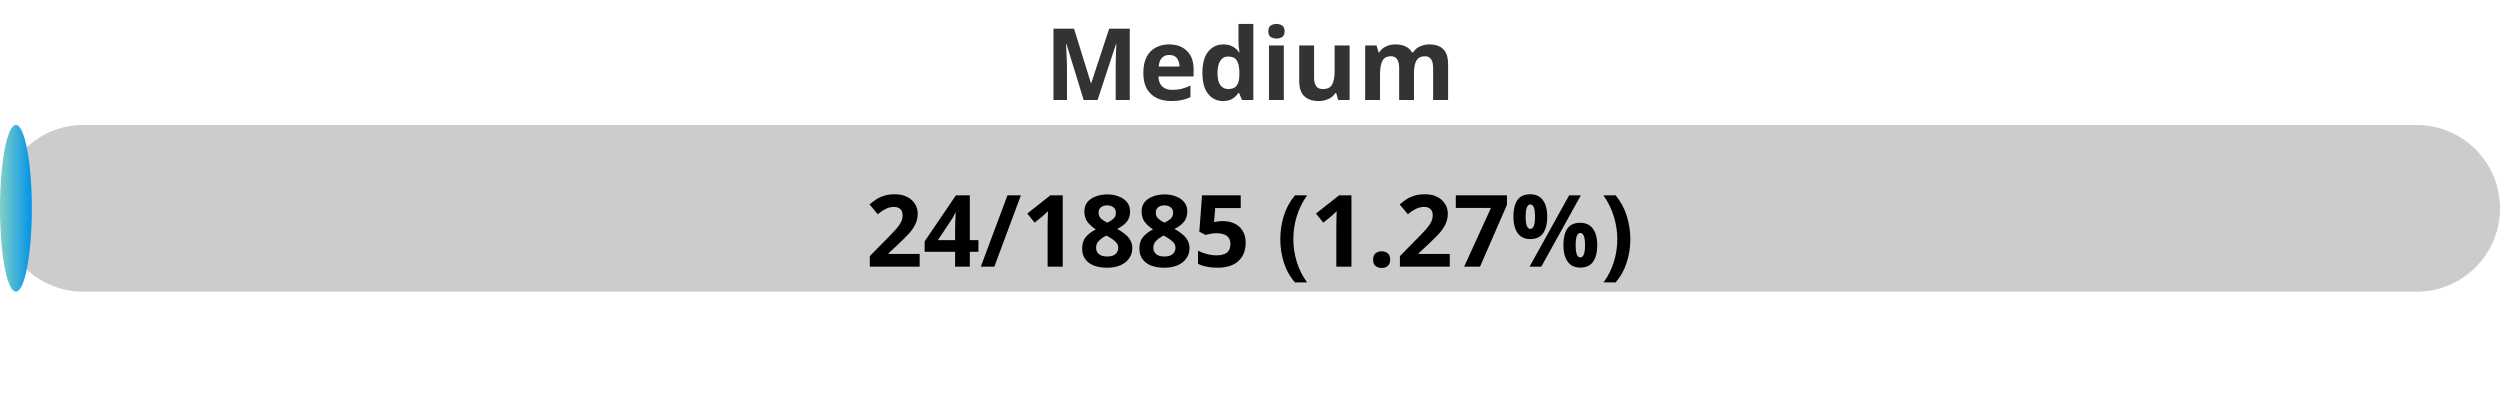
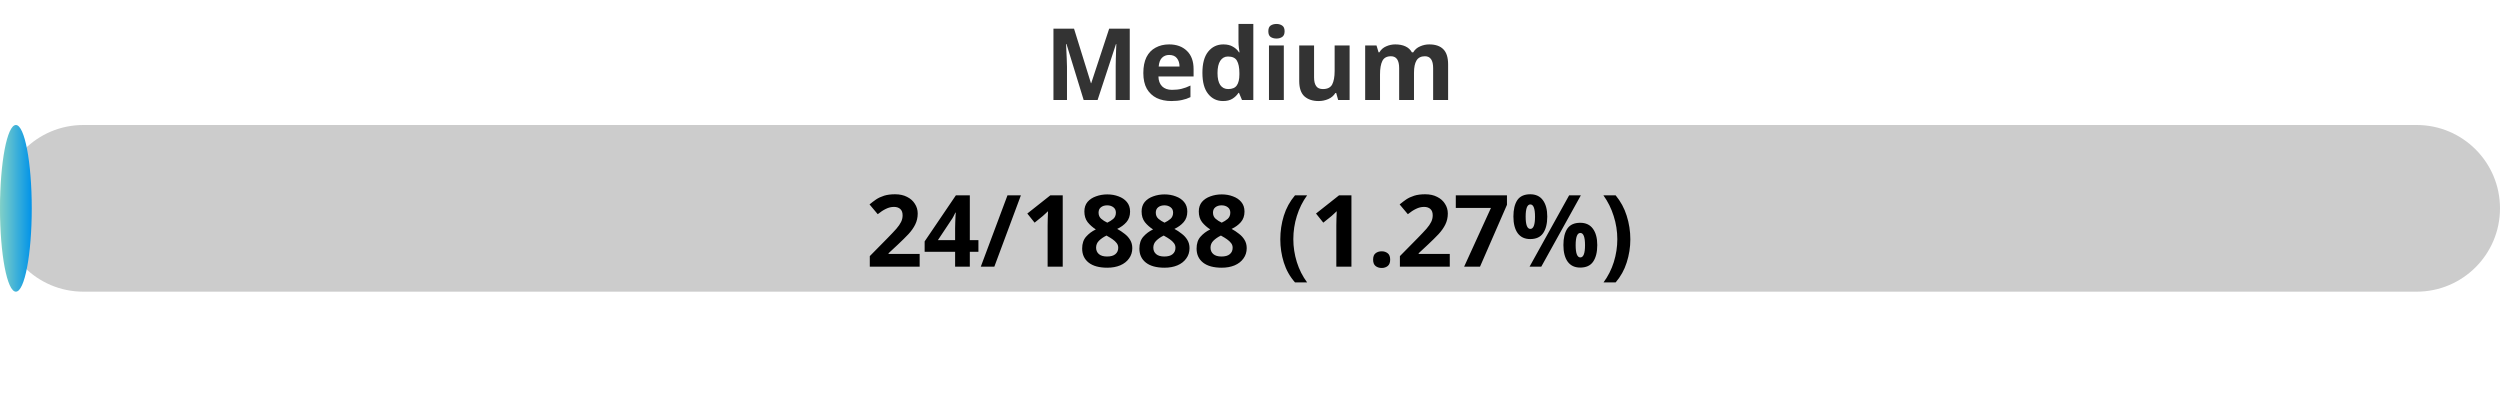
<svg xmlns="http://www.w3.org/2000/svg" width="300" height="50">
  <defs>
    <linearGradient id="gradient" x1="0%" y1="0%" x2="100%" y2="0%">
      <stop offset="0%" stop-color="#80D0C7" />
      <stop offset="100%" stop-color="#0093E9" />
    </linearGradient>
    <style>
            .progress-bar {
                fill: url(#gradient);
            }
            text {
                font-weight: bold;
                font-family: Verdana, Geneva, sans-serif;
            }
        </style>
  </defs>
  <rect x="0" y="15" width="300" height="20" rx="10" fill="#ccc" />
-   <rect x="0" y="15" width="3.82" height="20" rx="10" class="progress-bar" />
+   <rect x="0" y="15" width="3.81" height="20" rx="10" class="progress-bar" />
  <text x="150" y="12" text-anchor="middle" font-size="12" fill="#333">Medium</text>
-   <text x="150" y="32" text-anchor="middle" font-size="12" fill="#000">24/1885 (1.27%)</text>
+   <text x="150" y="32" text-anchor="middle" font-size="12" fill="#000">24/1888 (1.27%)</text>
</svg>
